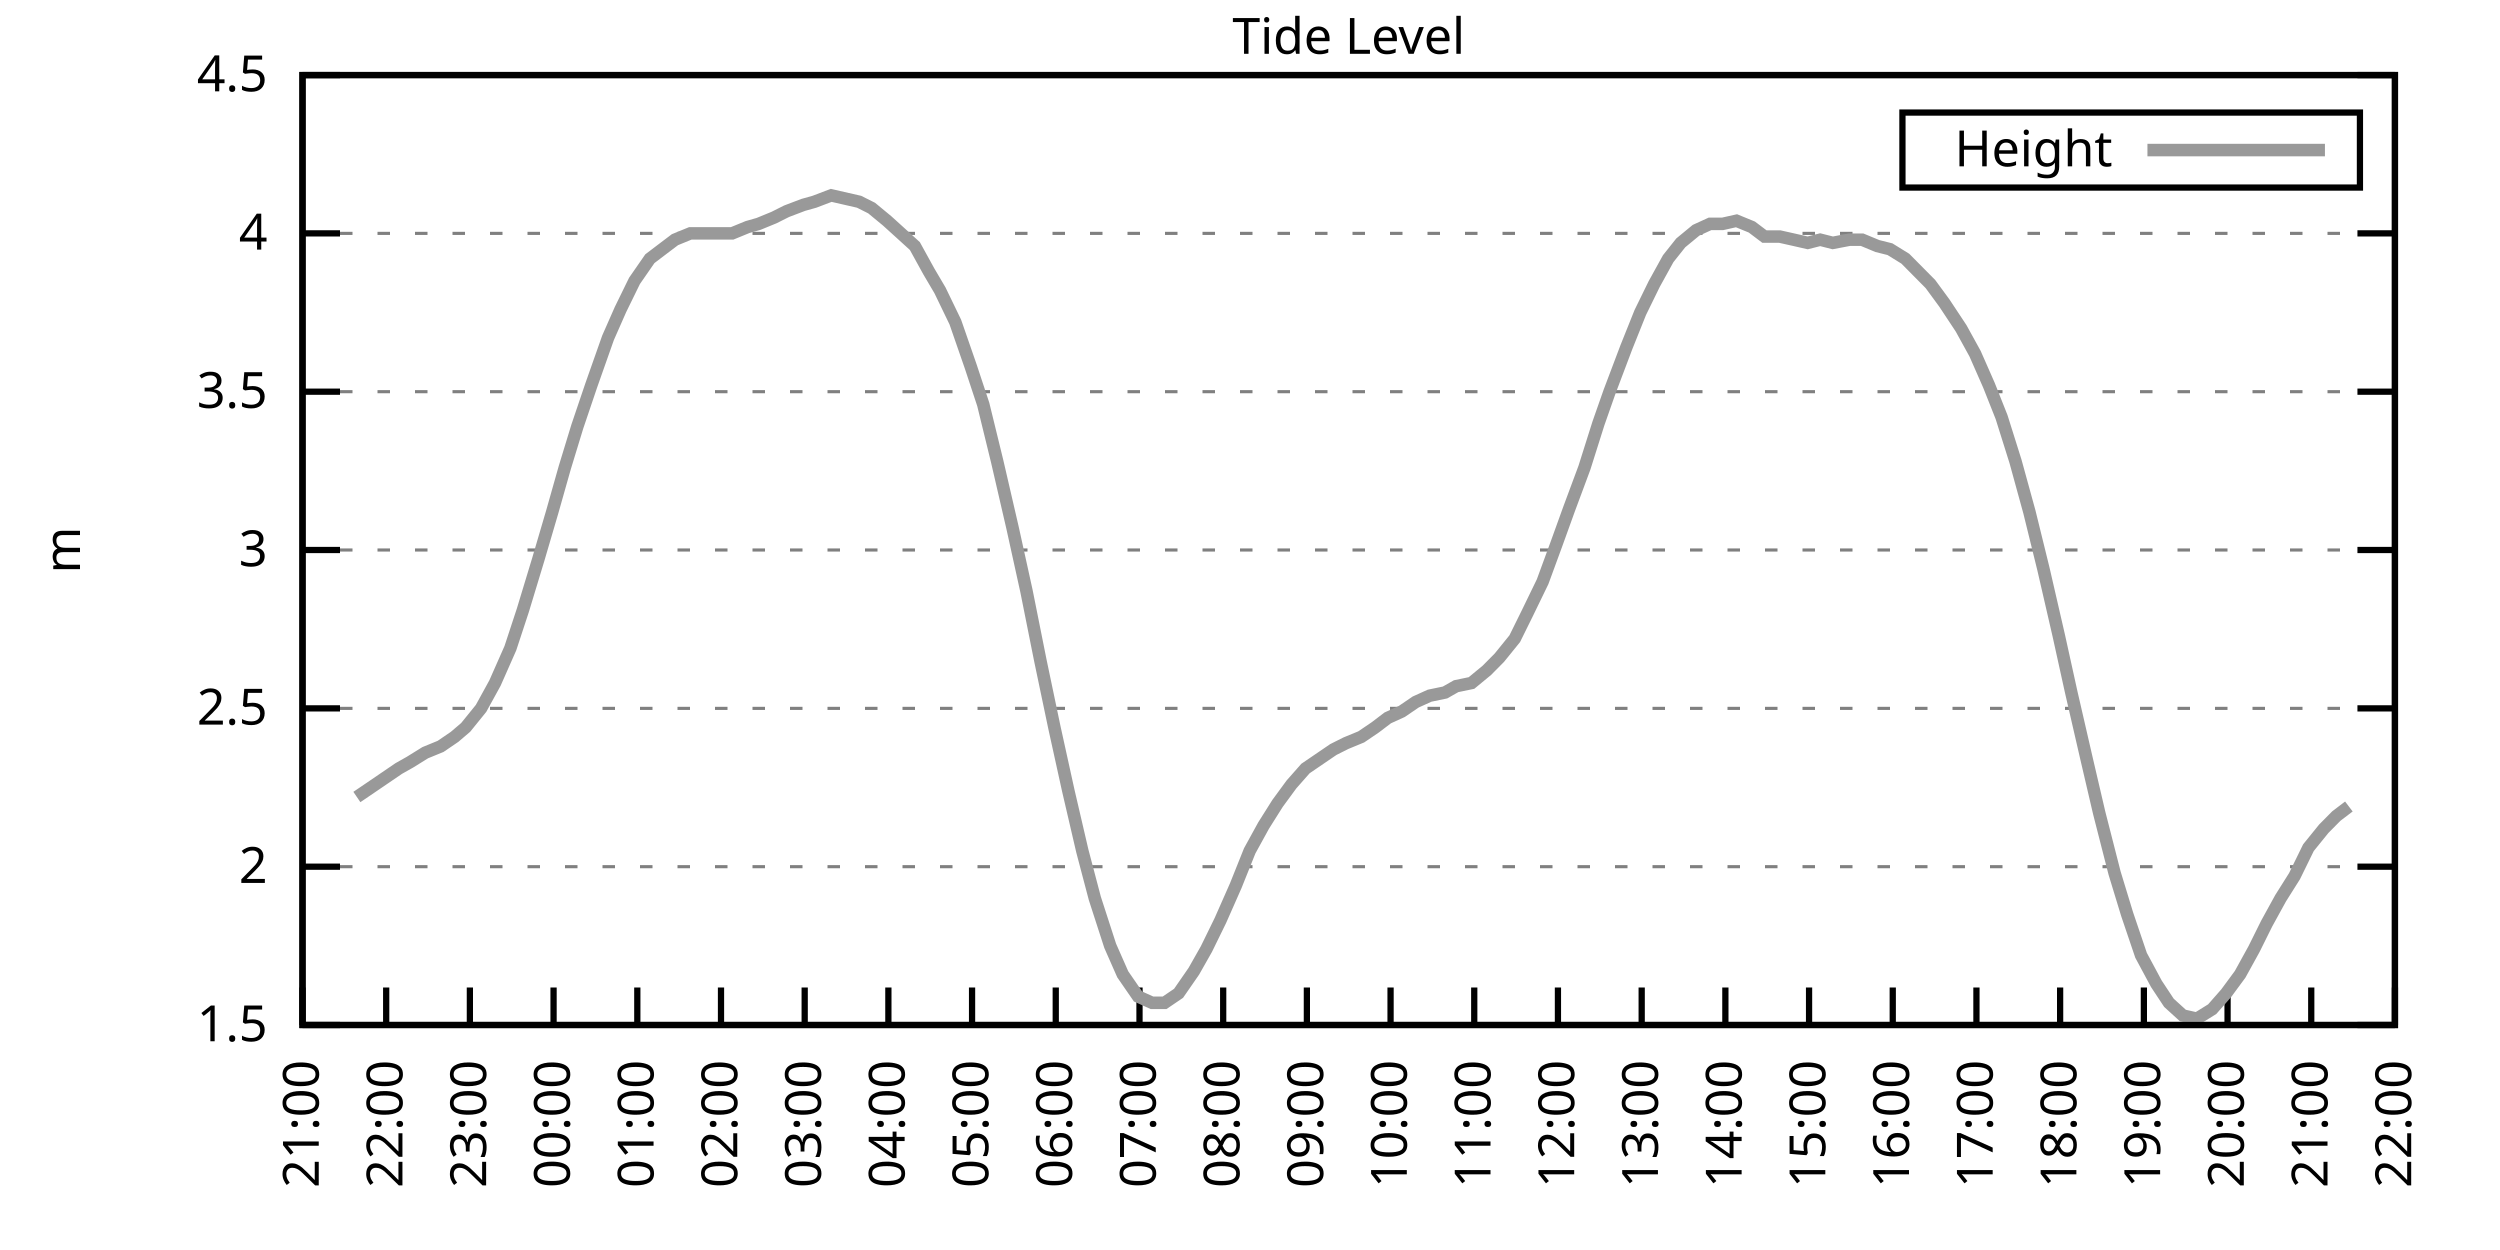
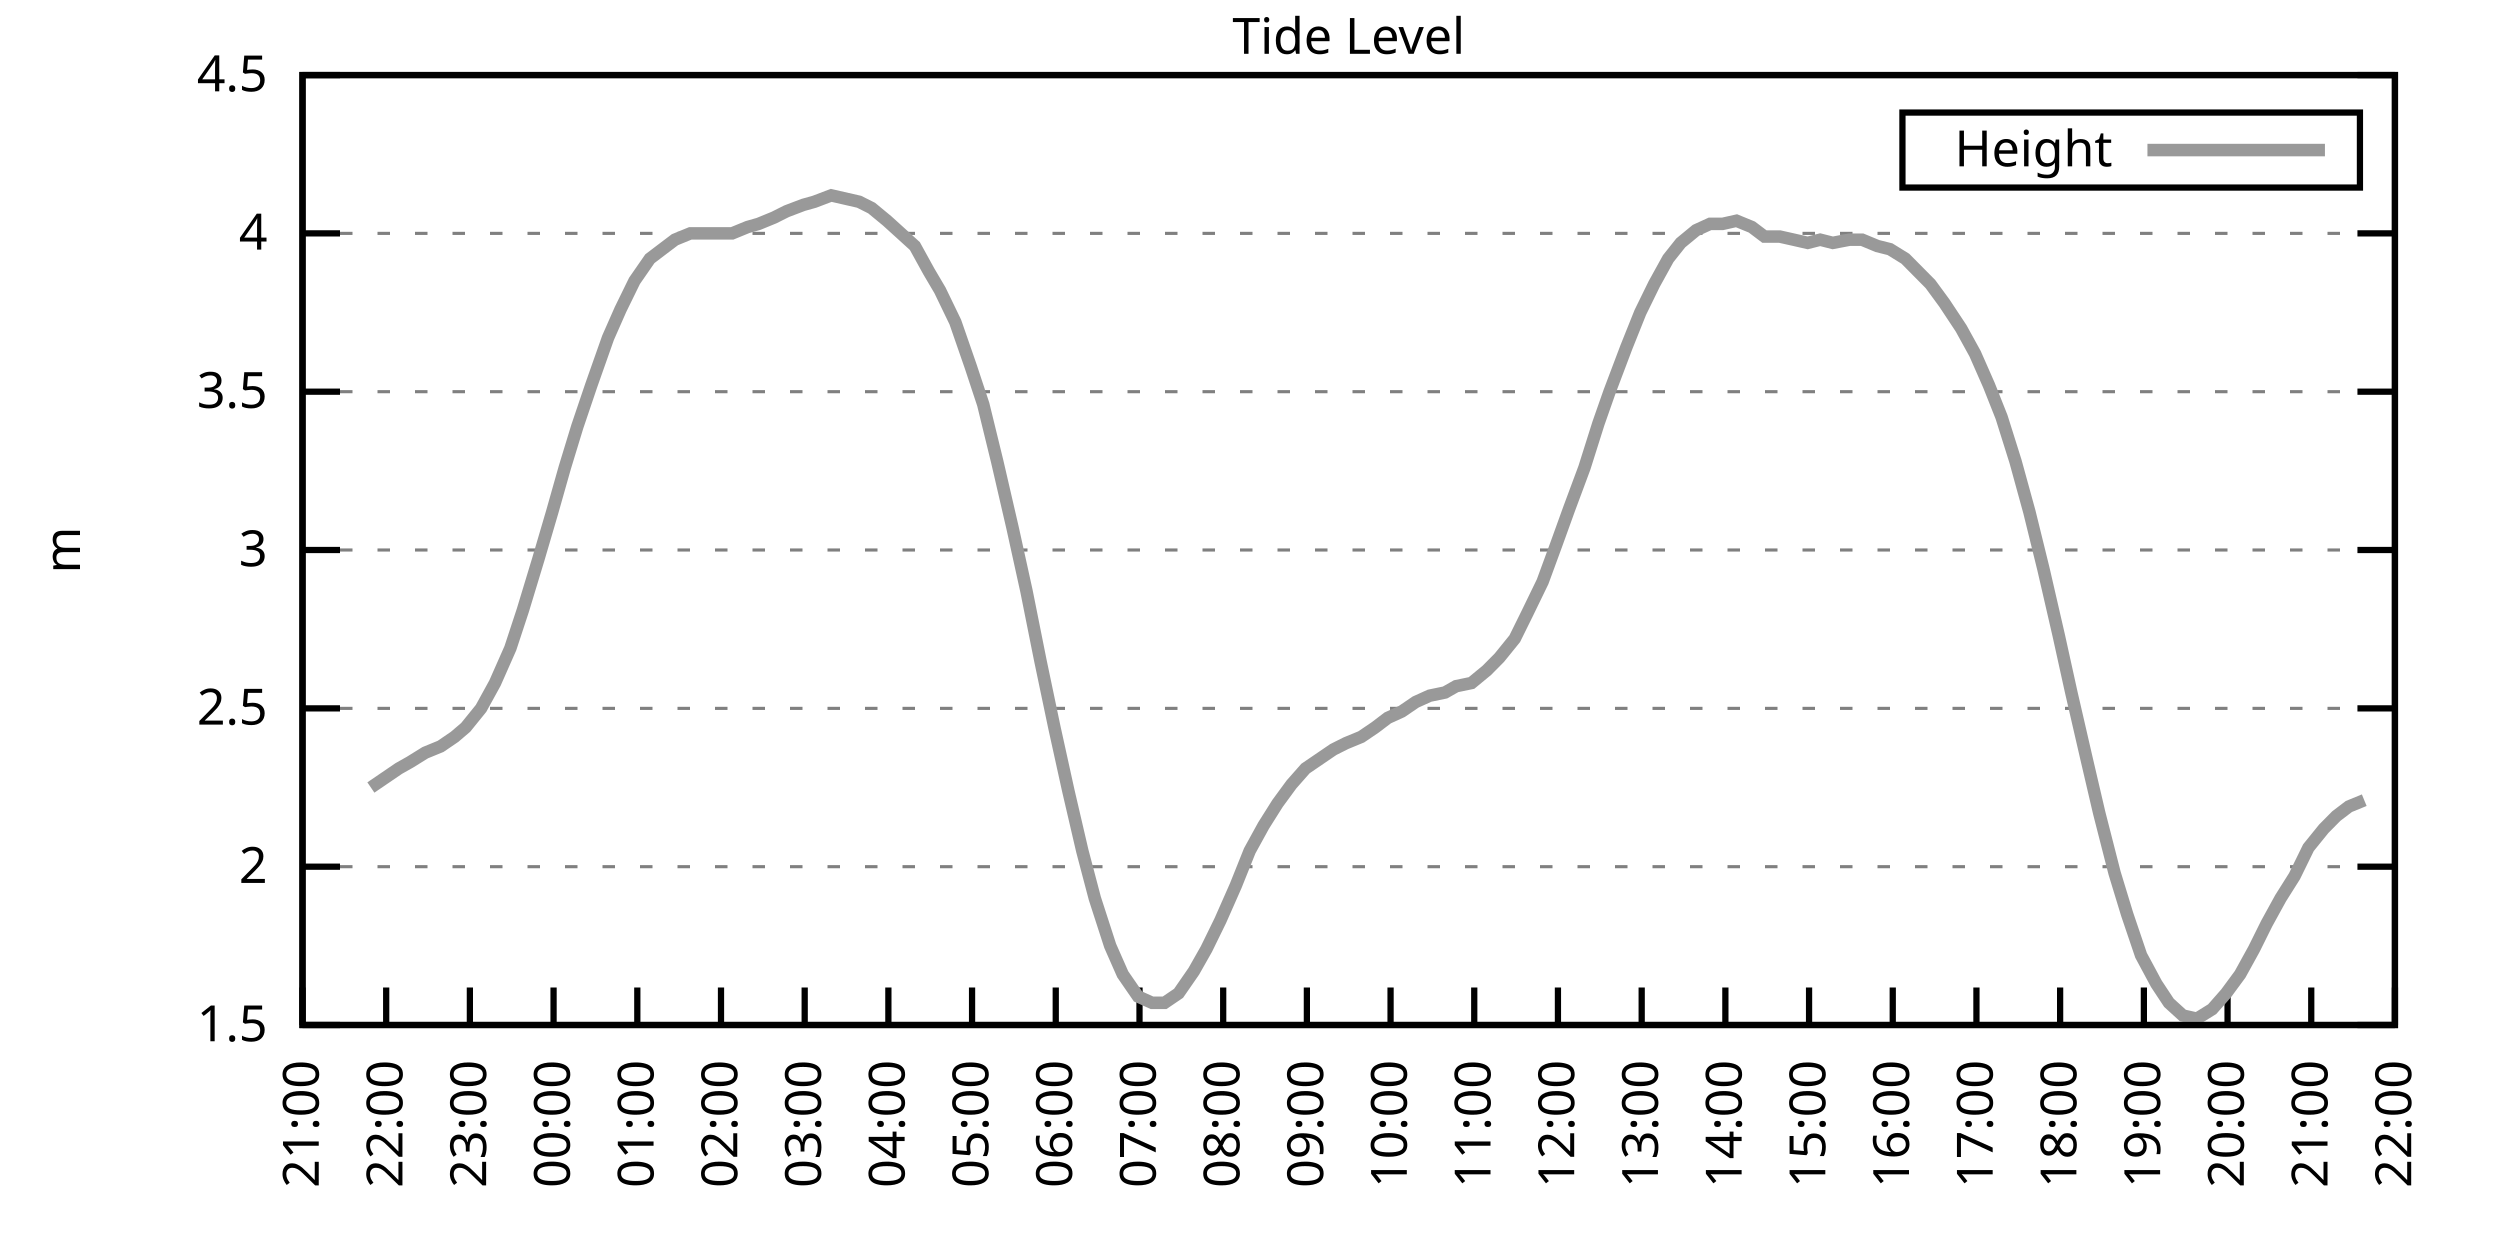
<svg xmlns="http://www.w3.org/2000/svg" xmlns:xlink="http://www.w3.org/1999/xlink" width="400" height="200" viewBox="0 0 400 200">
  <g id="gnuplot_canvas">
    <rect x="0" y="0" width="400" height="200" fill="none" />
    <defs>
      <circle id="gpDot" r="0.5" stroke-width="0.5" stroke="currentColor" />
      <path id="gpPt0" stroke-width="0.333" stroke="currentColor" d="M-1,0 h2 M0,-1 v2" />
      <path id="gpPt1" stroke-width="0.333" stroke="currentColor" d="M-1,-1 L1,1 M1,-1 L-1,1" />
      <path id="gpPt2" stroke-width="0.333" stroke="currentColor" d="M-1,0 L1,0 M0,-1 L0,1 M-1,-1 L1,1 M-1,1 L1,-1" />
      <rect id="gpPt3" stroke-width="0.333" stroke="currentColor" x="-1" y="-1" width="2" height="2" />
      <rect id="gpPt4" stroke-width="0.333" stroke="currentColor" fill="currentColor" x="-1" y="-1" width="2" height="2" />
      <circle id="gpPt5" stroke-width="0.333" stroke="currentColor" cx="0" cy="0" r="1" />
      <use xlink:href="#gpPt5" id="gpPt6" fill="currentColor" stroke="none" />
      <path id="gpPt7" stroke-width="0.333" stroke="currentColor" d="M0,-1.33 L-1.33,0.67 L1.33,0.67 z" />
      <use xlink:href="#gpPt7" id="gpPt8" fill="currentColor" stroke="none" />
      <use xlink:href="#gpPt7" id="gpPt9" stroke="currentColor" transform="rotate(180)" />
      <use xlink:href="#gpPt9" id="gpPt10" fill="currentColor" stroke="none" />
      <use xlink:href="#gpPt3" id="gpPt11" stroke="currentColor" transform="rotate(45)" />
      <use xlink:href="#gpPt11" id="gpPt12" fill="currentColor" stroke="none" />
      <path id="gpPt13" stroke-width="0.333" stroke="currentColor" d="M0,1.330 L1.265,0.411 L0.782,-1.067 L-0.782,-1.076 L-1.265,0.411 z" />
      <use xlink:href="#gpPt13" id="gpPt14" fill="currentColor" stroke="none" />
      <filter id="textbox" filterUnits="objectBoundingBox" x="0" y="0" height="1" width="1">
        <feFlood flood-color="white" flood-opacity="1" result="bgnd" />
        <feComposite in="SourceGraphic" in2="bgnd" operator="atop" />
      </filter>
      <filter id="greybox" filterUnits="objectBoundingBox" x="0" y="0" height="1" width="1">
        <feFlood flood-color="lightgrey" flood-opacity="1" result="grey" />
        <feComposite in="SourceGraphic" in2="grey" operator="atop" />
      </filter>
    </defs>
    <g fill="none" color="white" stroke="currentColor" stroke-width="1.00" stroke-linecap="butt" stroke-linejoin="miter">
</g>
    <g fill="none" color="black" stroke="currentColor" stroke-width="1.00" stroke-linecap="butt" stroke-linejoin="miter">
      <g stroke="none" shape-rendering="crispEdges">
        <polygon fill="rgb(255, 255, 255)" points="48.40,164.00 383.18,164.00 383.18,12.02 48.40,12.02 " />
      </g>
    </g>
    <g fill="none" color="black" stroke="currentColor" stroke-width="1.00" stroke-linecap="butt" stroke-linejoin="miter">
</g>
    <g fill="none" color="black" stroke="black" stroke-width="0.50" stroke-linecap="butt" stroke-linejoin="miter">
</g>
    <g fill="none" color="gray" stroke="currentColor" stroke-width="0.50" stroke-linecap="butt" stroke-linejoin="miter">
      <path stroke="gray" stroke-dasharray="2,4" class="gridline" d="M48.40,164.00 L383.19,164.00  " />
    </g>
    <g fill="none" color="gray" stroke="gray" stroke-width="1.00" stroke-linecap="butt" stroke-linejoin="miter">
</g>
    <g fill="none" color="black" stroke="currentColor" stroke-width="1.00" stroke-linecap="butt" stroke-linejoin="miter">
      <path stroke="black" d="M48.40,164.00 L54.40,164.00 M383.19,164.00 L377.19,164.00  " />
      <g transform="translate(42.80,166.60)" stroke="none" fill="black" font-family="Sans" font-size="8.00" text-anchor="end">
        <text>
          <tspan font-family="Sans"> 1.5</tspan>
        </text>
      </g>
    </g>
    <g fill="none" color="black" stroke="currentColor" stroke-width="1.00" stroke-linecap="butt" stroke-linejoin="miter">
</g>
    <g fill="none" color="black" stroke="black" stroke-width="0.50" stroke-linecap="butt" stroke-linejoin="miter">
</g>
    <g fill="none" color="gray" stroke="currentColor" stroke-width="0.50" stroke-linecap="butt" stroke-linejoin="miter">
      <path stroke="gray" stroke-dasharray="2,4" class="gridline" d="M48.40,138.67 L383.19,138.67  " />
    </g>
    <g fill="none" color="gray" stroke="gray" stroke-width="1.00" stroke-linecap="butt" stroke-linejoin="miter">
</g>
    <g fill="none" color="black" stroke="currentColor" stroke-width="1.00" stroke-linecap="butt" stroke-linejoin="miter">
      <path stroke="black" d="M48.40,138.67 L54.40,138.67 M383.19,138.67 L377.19,138.67  " />
      <g transform="translate(42.80,141.27)" stroke="none" fill="black" font-family="Sans" font-size="8.00" text-anchor="end">
        <text>
          <tspan font-family="Sans"> 2</tspan>
        </text>
      </g>
    </g>
    <g fill="none" color="black" stroke="currentColor" stroke-width="1.00" stroke-linecap="butt" stroke-linejoin="miter">
</g>
    <g fill="none" color="black" stroke="black" stroke-width="0.50" stroke-linecap="butt" stroke-linejoin="miter">
</g>
    <g fill="none" color="gray" stroke="currentColor" stroke-width="0.50" stroke-linecap="butt" stroke-linejoin="miter">
      <path stroke="gray" stroke-dasharray="2,4" class="gridline" d="M48.40,113.34 L383.19,113.34  " />
    </g>
    <g fill="none" color="gray" stroke="gray" stroke-width="1.00" stroke-linecap="butt" stroke-linejoin="miter">
</g>
    <g fill="none" color="black" stroke="currentColor" stroke-width="1.00" stroke-linecap="butt" stroke-linejoin="miter">
      <path stroke="black" d="M48.40,113.34 L54.40,113.34 M383.19,113.34 L377.19,113.34  " />
      <g transform="translate(42.80,115.94)" stroke="none" fill="black" font-family="Sans" font-size="8.00" text-anchor="end">
        <text>
          <tspan font-family="Sans"> 2.5</tspan>
        </text>
      </g>
    </g>
    <g fill="none" color="black" stroke="currentColor" stroke-width="1.00" stroke-linecap="butt" stroke-linejoin="miter">
</g>
    <g fill="none" color="black" stroke="black" stroke-width="0.50" stroke-linecap="butt" stroke-linejoin="miter">
</g>
    <g fill="none" color="gray" stroke="currentColor" stroke-width="0.50" stroke-linecap="butt" stroke-linejoin="miter">
      <path stroke="gray" stroke-dasharray="2,4" class="gridline" d="M48.40,88.00 L383.19,88.00  " />
    </g>
    <g fill="none" color="gray" stroke="gray" stroke-width="1.00" stroke-linecap="butt" stroke-linejoin="miter">
</g>
    <g fill="none" color="black" stroke="currentColor" stroke-width="1.00" stroke-linecap="butt" stroke-linejoin="miter">
      <path stroke="black" d="M48.40,88.00 L54.40,88.00 M383.19,88.00 L377.19,88.00  " />
      <g transform="translate(42.80,90.60)" stroke="none" fill="black" font-family="Sans" font-size="8.00" text-anchor="end">
        <text>
          <tspan font-family="Sans"> 3</tspan>
        </text>
      </g>
    </g>
    <g fill="none" color="black" stroke="currentColor" stroke-width="1.00" stroke-linecap="butt" stroke-linejoin="miter">
</g>
    <g fill="none" color="black" stroke="black" stroke-width="0.50" stroke-linecap="butt" stroke-linejoin="miter">
</g>
    <g fill="none" color="gray" stroke="currentColor" stroke-width="0.50" stroke-linecap="butt" stroke-linejoin="miter">
      <path stroke="gray" stroke-dasharray="2,4" class="gridline" d="M48.40,62.67 L383.19,62.67  " />
    </g>
    <g fill="none" color="gray" stroke="gray" stroke-width="1.00" stroke-linecap="butt" stroke-linejoin="miter">
</g>
    <g fill="none" color="black" stroke="currentColor" stroke-width="1.00" stroke-linecap="butt" stroke-linejoin="miter">
      <path stroke="black" d="M48.40,62.67 L54.40,62.67 M383.19,62.67 L377.19,62.67  " />
      <g transform="translate(42.80,65.27)" stroke="none" fill="black" font-family="Sans" font-size="8.00" text-anchor="end">
        <text>
          <tspan font-family="Sans"> 3.5</tspan>
        </text>
      </g>
    </g>
    <g fill="none" color="black" stroke="currentColor" stroke-width="1.00" stroke-linecap="butt" stroke-linejoin="miter">
</g>
    <g fill="none" color="black" stroke="black" stroke-width="0.50" stroke-linecap="butt" stroke-linejoin="miter">
</g>
    <g fill="none" color="gray" stroke="currentColor" stroke-width="0.50" stroke-linecap="butt" stroke-linejoin="miter">
      <path stroke="gray" stroke-dasharray="2,4" class="gridline" d="M48.40,37.34 L383.19,37.34  " />
    </g>
    <g fill="none" color="gray" stroke="gray" stroke-width="1.00" stroke-linecap="butt" stroke-linejoin="miter">
</g>
    <g fill="none" color="black" stroke="currentColor" stroke-width="1.00" stroke-linecap="butt" stroke-linejoin="miter">
      <path stroke="black" d="M48.40,37.34 L54.40,37.34 M383.19,37.34 L377.19,37.34  " />
      <g transform="translate(42.80,39.94)" stroke="none" fill="black" font-family="Sans" font-size="8.00" text-anchor="end">
        <text>
          <tspan font-family="Sans"> 4</tspan>
        </text>
      </g>
    </g>
    <g fill="none" color="black" stroke="currentColor" stroke-width="1.00" stroke-linecap="butt" stroke-linejoin="miter">
</g>
    <g fill="none" color="black" stroke="black" stroke-width="0.50" stroke-linecap="butt" stroke-linejoin="miter">
</g>
    <g fill="none" color="gray" stroke="currentColor" stroke-width="0.50" stroke-linecap="butt" stroke-linejoin="miter">
      <path stroke="gray" stroke-dasharray="2,4" class="gridline" d="M48.40,12.01 L383.19,12.01  " />
    </g>
    <g fill="none" color="gray" stroke="gray" stroke-width="1.00" stroke-linecap="butt" stroke-linejoin="miter">
</g>
    <g fill="none" color="black" stroke="currentColor" stroke-width="1.00" stroke-linecap="butt" stroke-linejoin="miter">
      <path stroke="black" d="M48.40,12.01 L54.40,12.01 M383.19,12.01 L377.19,12.01  " />
      <g transform="translate(42.80,14.61)" stroke="none" fill="black" font-family="Sans" font-size="8.00" text-anchor="end">
        <text>
          <tspan font-family="Sans"> 4.5</tspan>
        </text>
      </g>
    </g>
    <g fill="none" color="black" stroke="currentColor" stroke-width="1.00" stroke-linecap="butt" stroke-linejoin="miter">
      <path stroke="black" d="M48.40,164.00 L48.40,158.00  " />
      <g transform="translate(51.00,169.60) rotate(270.00)" stroke="none" fill="black" font-family="Sans" font-size="8.00" text-anchor="end">
        <text>
          <tspan font-family="Sans">21:00</tspan>
        </text>
      </g>
    </g>
    <g fill="none" color="black" stroke="currentColor" stroke-width="1.00" stroke-linecap="butt" stroke-linejoin="miter">
      <path stroke="black" d="M61.79,164.00 L61.79,158.00  " />
      <g transform="translate(64.39,169.60) rotate(270.00)" stroke="none" fill="black" font-family="Sans" font-size="8.00" text-anchor="end">
        <text>
          <tspan font-family="Sans">22:00</tspan>
        </text>
      </g>
    </g>
    <g fill="none" color="black" stroke="currentColor" stroke-width="1.00" stroke-linecap="butt" stroke-linejoin="miter">
      <path stroke="black" d="M75.18,164.00 L75.18,158.00  " />
      <g transform="translate(77.78,169.60) rotate(270.00)" stroke="none" fill="black" font-family="Sans" font-size="8.00" text-anchor="end">
        <text>
          <tspan font-family="Sans">23:00</tspan>
        </text>
      </g>
    </g>
    <g fill="none" color="black" stroke="currentColor" stroke-width="1.00" stroke-linecap="butt" stroke-linejoin="miter">
      <path stroke="black" d="M88.57,164.00 L88.57,158.00  " />
      <g transform="translate(91.17,169.60) rotate(270.00)" stroke="none" fill="black" font-family="Sans" font-size="8.00" text-anchor="end">
        <text>
          <tspan font-family="Sans">00:00</tspan>
        </text>
      </g>
    </g>
    <g fill="none" color="black" stroke="currentColor" stroke-width="1.00" stroke-linecap="butt" stroke-linejoin="miter">
      <path stroke="black" d="M101.97,164.00 L101.97,158.00  " />
      <g transform="translate(104.57,169.60) rotate(270.00)" stroke="none" fill="black" font-family="Sans" font-size="8.00" text-anchor="end">
        <text>
          <tspan font-family="Sans">01:00</tspan>
        </text>
      </g>
    </g>
    <g fill="none" color="black" stroke="currentColor" stroke-width="1.00" stroke-linecap="butt" stroke-linejoin="miter">
      <path stroke="black" d="M115.36,164.00 L115.36,158.00  " />
      <g transform="translate(117.96,169.60) rotate(270.00)" stroke="none" fill="black" font-family="Sans" font-size="8.00" text-anchor="end">
        <text>
          <tspan font-family="Sans">02:00</tspan>
        </text>
      </g>
    </g>
    <g fill="none" color="black" stroke="currentColor" stroke-width="1.00" stroke-linecap="butt" stroke-linejoin="miter">
      <path stroke="black" d="M128.75,164.00 L128.75,158.00  " />
      <g transform="translate(131.35,169.60) rotate(270.00)" stroke="none" fill="black" font-family="Sans" font-size="8.00" text-anchor="end">
        <text>
          <tspan font-family="Sans">03:00</tspan>
        </text>
      </g>
    </g>
    <g fill="none" color="black" stroke="currentColor" stroke-width="1.00" stroke-linecap="butt" stroke-linejoin="miter">
      <path stroke="black" d="M142.14,164.00 L142.14,158.00  " />
      <g transform="translate(144.74,169.60) rotate(270.00)" stroke="none" fill="black" font-family="Sans" font-size="8.00" text-anchor="end">
        <text>
          <tspan font-family="Sans">04:00</tspan>
        </text>
      </g>
    </g>
    <g fill="none" color="black" stroke="currentColor" stroke-width="1.00" stroke-linecap="butt" stroke-linejoin="miter">
      <path stroke="black" d="M155.53,164.00 L155.53,158.00  " />
      <g transform="translate(158.13,169.60) rotate(270.00)" stroke="none" fill="black" font-family="Sans" font-size="8.00" text-anchor="end">
        <text>
          <tspan font-family="Sans">05:00</tspan>
        </text>
      </g>
    </g>
    <g fill="none" color="black" stroke="currentColor" stroke-width="1.00" stroke-linecap="butt" stroke-linejoin="miter">
      <path stroke="black" d="M168.92,164.00 L168.92,158.00  " />
      <g transform="translate(171.52,169.60) rotate(270.00)" stroke="none" fill="black" font-family="Sans" font-size="8.00" text-anchor="end">
        <text>
          <tspan font-family="Sans">06:00</tspan>
        </text>
      </g>
    </g>
    <g fill="none" color="black" stroke="currentColor" stroke-width="1.00" stroke-linecap="butt" stroke-linejoin="miter">
      <path stroke="black" d="M182.32,164.00 L182.32,158.00  " />
      <g transform="translate(184.92,169.60) rotate(270.00)" stroke="none" fill="black" font-family="Sans" font-size="8.00" text-anchor="end">
        <text>
          <tspan font-family="Sans">07:00</tspan>
        </text>
      </g>
    </g>
    <g fill="none" color="black" stroke="currentColor" stroke-width="1.00" stroke-linecap="butt" stroke-linejoin="miter">
      <path stroke="black" d="M195.71,164.00 L195.71,158.00  " />
      <g transform="translate(198.31,169.60) rotate(270.00)" stroke="none" fill="black" font-family="Sans" font-size="8.00" text-anchor="end">
        <text>
          <tspan font-family="Sans">08:00</tspan>
        </text>
      </g>
    </g>
    <g fill="none" color="black" stroke="currentColor" stroke-width="1.00" stroke-linecap="butt" stroke-linejoin="miter">
      <path stroke="black" d="M209.10,164.00 L209.10,158.00  " />
      <g transform="translate(211.70,169.60) rotate(270.00)" stroke="none" fill="black" font-family="Sans" font-size="8.00" text-anchor="end">
        <text>
          <tspan font-family="Sans">09:00</tspan>
        </text>
      </g>
    </g>
    <g fill="none" color="black" stroke="currentColor" stroke-width="1.00" stroke-linecap="butt" stroke-linejoin="miter">
      <path stroke="black" d="M222.49,164.00 L222.49,158.00  " />
      <g transform="translate(225.09,169.60) rotate(270.00)" stroke="none" fill="black" font-family="Sans" font-size="8.00" text-anchor="end">
        <text>
          <tspan font-family="Sans">10:00</tspan>
        </text>
      </g>
    </g>
    <g fill="none" color="black" stroke="currentColor" stroke-width="1.00" stroke-linecap="butt" stroke-linejoin="miter">
      <path stroke="black" d="M235.88,164.00 L235.88,158.00  " />
      <g transform="translate(238.48,169.60) rotate(270.00)" stroke="none" fill="black" font-family="Sans" font-size="8.00" text-anchor="end">
        <text>
          <tspan font-family="Sans">11:00</tspan>
        </text>
      </g>
    </g>
    <g fill="none" color="black" stroke="currentColor" stroke-width="1.00" stroke-linecap="butt" stroke-linejoin="miter">
      <path stroke="black" d="M249.27,164.00 L249.27,158.00  " />
      <g transform="translate(251.87,169.60) rotate(270.00)" stroke="none" fill="black" font-family="Sans" font-size="8.00" text-anchor="end">
        <text>
          <tspan font-family="Sans">12:00</tspan>
        </text>
      </g>
    </g>
    <g fill="none" color="black" stroke="currentColor" stroke-width="1.00" stroke-linecap="butt" stroke-linejoin="miter">
      <path stroke="black" d="M262.67,164.00 L262.67,158.00  " />
      <g transform="translate(265.27,169.60) rotate(270.00)" stroke="none" fill="black" font-family="Sans" font-size="8.00" text-anchor="end">
        <text>
          <tspan font-family="Sans">13:00</tspan>
        </text>
      </g>
    </g>
    <g fill="none" color="black" stroke="currentColor" stroke-width="1.00" stroke-linecap="butt" stroke-linejoin="miter">
      <path stroke="black" d="M276.06,164.00 L276.06,158.00  " />
      <g transform="translate(278.66,169.60) rotate(270.00)" stroke="none" fill="black" font-family="Sans" font-size="8.00" text-anchor="end">
        <text>
          <tspan font-family="Sans">14:00</tspan>
        </text>
      </g>
    </g>
    <g fill="none" color="black" stroke="currentColor" stroke-width="1.00" stroke-linecap="butt" stroke-linejoin="miter">
      <path stroke="black" d="M289.45,164.00 L289.45,158.00  " />
      <g transform="translate(292.05,169.60) rotate(270.00)" stroke="none" fill="black" font-family="Sans" font-size="8.00" text-anchor="end">
        <text>
          <tspan font-family="Sans">15:00</tspan>
        </text>
      </g>
    </g>
    <g fill="none" color="black" stroke="currentColor" stroke-width="1.00" stroke-linecap="butt" stroke-linejoin="miter">
      <path stroke="black" d="M302.84,164.00 L302.84,158.00  " />
      <g transform="translate(305.44,169.60) rotate(270.00)" stroke="none" fill="black" font-family="Sans" font-size="8.00" text-anchor="end">
        <text>
          <tspan font-family="Sans">16:00</tspan>
        </text>
      </g>
    </g>
    <g fill="none" color="black" stroke="currentColor" stroke-width="1.00" stroke-linecap="butt" stroke-linejoin="miter">
      <path stroke="black" d="M316.23,164.00 L316.23,158.00  " />
      <g transform="translate(318.83,169.60) rotate(270.00)" stroke="none" fill="black" font-family="Sans" font-size="8.00" text-anchor="end">
        <text>
          <tspan font-family="Sans">17:00</tspan>
        </text>
      </g>
    </g>
    <g fill="none" color="black" stroke="currentColor" stroke-width="1.00" stroke-linecap="butt" stroke-linejoin="miter">
      <path stroke="black" d="M329.62,164.00 L329.62,158.00  " />
      <g transform="translate(332.22,169.60) rotate(270.00)" stroke="none" fill="black" font-family="Sans" font-size="8.00" text-anchor="end">
        <text>
          <tspan font-family="Sans">18:00</tspan>
        </text>
      </g>
    </g>
    <g fill="none" color="black" stroke="currentColor" stroke-width="1.00" stroke-linecap="butt" stroke-linejoin="miter">
      <path stroke="black" d="M343.02,164.00 L343.02,158.00  " />
      <g transform="translate(345.62,169.60) rotate(270.00)" stroke="none" fill="black" font-family="Sans" font-size="8.00" text-anchor="end">
        <text>
          <tspan font-family="Sans">19:00</tspan>
        </text>
      </g>
    </g>
    <g fill="none" color="black" stroke="currentColor" stroke-width="1.00" stroke-linecap="butt" stroke-linejoin="miter">
      <path stroke="black" d="M356.41,164.00 L356.41,158.00  " />
      <g transform="translate(359.01,169.60) rotate(270.00)" stroke="none" fill="black" font-family="Sans" font-size="8.00" text-anchor="end">
        <text>
          <tspan font-family="Sans">20:00</tspan>
        </text>
      </g>
    </g>
    <g fill="none" color="black" stroke="currentColor" stroke-width="1.00" stroke-linecap="butt" stroke-linejoin="miter">
      <path stroke="black" d="M369.80,164.00 L369.80,158.00  " />
      <g transform="translate(372.40,169.60) rotate(270.00)" stroke="none" fill="black" font-family="Sans" font-size="8.00" text-anchor="end">
        <text>
          <tspan font-family="Sans">21:00</tspan>
        </text>
      </g>
    </g>
    <g fill="none" color="black" stroke="currentColor" stroke-width="1.00" stroke-linecap="butt" stroke-linejoin="miter">
      <path stroke="black" d="M383.19,164.00 L383.19,158.00  " />
      <g transform="translate(385.79,169.60) rotate(270.00)" stroke="none" fill="black" font-family="Sans" font-size="8.00" text-anchor="end">
        <text>
          <tspan font-family="Sans">22:00</tspan>
        </text>
      </g>
    </g>
    <g fill="none" color="black" stroke="currentColor" stroke-width="1.00" stroke-linecap="butt" stroke-linejoin="miter">
</g>
    <g fill="none" color="black" stroke="currentColor" stroke-width="1.00" stroke-linecap="butt" stroke-linejoin="miter">
      <path stroke="black" d="M48.40,12.01 L48.40,164.00 L383.19,164.00 L383.19,12.01 L48.40,12.01 Z  " />
    </g>
    <g fill="none" color="black" stroke="currentColor" stroke-width="1.00" stroke-linecap="butt" stroke-linejoin="miter">
</g>
    <g fill="none" color="black" stroke="currentColor" stroke-width="1.00" stroke-linecap="butt" stroke-linejoin="miter">
      <path stroke="black" d="M304.39,30.01 L304.39,18.01 L377.59,18.01 L377.59,30.01 L304.39,30.01 Z  " />
    </g>
    <g id="Tide_level_plot_1">
      <g fill="none" color="white" stroke="black" stroke-width="2.00" stroke-linecap="butt" stroke-linejoin="miter">
</g>
      <g fill="none" color="black" stroke="currentColor" stroke-width="2.00" stroke-linecap="butt" stroke-linejoin="miter">
        <g transform="translate(337.99,26.61)" stroke="none" fill="black" font-family="Sans" font-size="8.00" text-anchor="end">
          <text>
            <tspan font-family="Sans">Height</tspan>
          </text>
        </g>
      </g>
      <g fill="none" color="black" stroke="currentColor" stroke-width="2.00" stroke-linecap="butt" stroke-linejoin="miter">
-         <path stroke="rgb(153, 153, 153)" d="M343.59,24.01 L371.99,24.01 M57.10,127.52 L59.34,126.00 L61.57,124.48 L63.80,122.96 L65.59,121.95 L68.04,120.43   L70.50,119.42 L72.73,117.90 L74.51,116.38 L76.97,113.34 L79.20,109.28 L81.66,103.71 L83.66,97.63 L86.12,89.52   L88.35,81.93 L90.36,74.83 L92.37,68.25 L94.60,61.66 L97.28,54.06 L99.29,49.50 L101.52,44.94 L103.98,41.39   L105.98,39.87 L107.99,38.35 L110.45,37.34 L112.68,37.34 L114.91,37.34 L117.14,37.34 L119.60,36.33 L121.38,35.82   L123.84,34.81 L125.85,33.80 L128.53,32.78 L130.31,32.28 L132.99,31.26 L137.45,32.28 L139.46,33.29 L141.92,35.32   L144.15,37.34 L146.38,39.37 L148.61,43.42 L150.40,46.46 L152.85,51.53 L155.31,58.62 L157.32,64.70 L159.55,73.82   L162.01,84.46 L164.24,94.59 L166.47,105.74 L168.70,116.38 L170.93,126.51 L173.17,136.14 L175.17,143.73 L177.63,151.33   L179.64,155.89 L182.09,159.44 L184.32,160.45 L186.33,160.45 L188.57,158.93 L191.02,155.39 L193.03,151.84 L195.26,147.28   L197.72,141.71 L199.95,136.14 L202.18,132.08 L204.41,128.54 L206.64,125.50 L208.88,122.96 L211.11,121.44 L213.34,119.92   L215.35,118.91 L217.80,117.90 L220.04,116.38 L222.04,114.86 L224.28,113.84 L226.51,112.32 L228.74,111.31 L231.20,110.80   L232.98,109.79 L235.44,109.28 L237.89,107.26 L239.90,105.23 L242.36,102.19 L244.36,98.14 L246.82,93.07 L249.05,86.99   L251.06,81.42 L253.51,74.83 L255.75,67.74 L257.53,62.67 L260.21,55.58 L262.44,50.01 L264.67,45.45 L266.91,41.39   L268.92,38.86 L271.37,36.84 L273.60,35.82 L275.61,35.82 L277.84,35.32 L280.30,36.33 L282.31,37.85 L284.76,37.85   L286.99,38.35 L289.23,38.86 L291.23,38.35 L293.24,38.86 L295.92,38.35 L297.93,38.35 L300.39,39.37 L302.39,39.87   L304.85,41.39 L306.86,43.42 L308.87,45.45 L311.10,48.49 L313.78,52.54 L316.01,56.59 L318.24,61.66 L320.25,66.73   L322.48,73.82 L324.71,81.93 L326.95,91.04 L329.40,101.68 L331.41,110.80 L333.86,121.44 L335.87,130.06 L338.33,139.68   L340.34,146.27 L342.57,152.85 L345.02,157.41 L347.03,160.45 L349.26,162.48 L351.50,162.99 L353.95,161.47 L356.18,158.93   L358.42,155.89 L360.65,151.84 L362.66,147.79 L364.89,143.73 L367.12,140.19 L369.35,135.63 L371.81,132.59 L373.82,130.56   L375.82,129.04  " />
+         <path stroke="rgb(153, 153, 153)" d="M343.59,24.01 L371.99,24.01 M59.34,126.00 L61.57,124.48 L63.80,122.96 L65.59,121.95 L68.04,120.43 L70.50,119.42   L72.73,117.90 L74.51,116.38 L76.97,113.34 L79.20,109.28 L81.66,103.71 L83.66,97.63 L86.12,89.52 L88.35,81.93   L90.36,74.83 L92.37,68.25 L94.60,61.66 L97.28,54.06 L99.29,49.50 L101.52,44.94 L103.98,41.39 L105.98,39.87   L107.99,38.35 L110.45,37.34 L112.68,37.34 L114.91,37.34 L117.14,37.34 L119.60,36.33 L121.38,35.82 L123.84,34.81   L125.85,33.80 L128.53,32.78 L130.31,32.28 L132.99,31.26 L137.45,32.28 L139.46,33.29 L141.92,35.32 L144.15,37.34   L146.38,39.37 L148.61,43.42 L150.40,46.46 L152.85,51.53 L155.31,58.62 L157.32,64.70 L159.55,73.82 L162.01,84.46   L164.24,94.59 L166.47,105.74 L168.70,116.38 L170.93,126.51 L173.17,136.14 L175.17,143.73 L177.63,151.33 L179.64,155.89   L182.09,159.44 L184.32,160.45 L186.33,160.45 L188.57,158.93 L191.02,155.39 L193.03,151.84 L195.26,147.28 L197.72,141.71   L199.95,136.14 L202.18,132.08 L204.41,128.54 L206.64,125.50 L208.88,122.96 L211.11,121.44 L213.34,119.92 L215.35,118.91   L217.80,117.90 L220.04,116.38 L222.04,114.86 L224.28,113.84 L226.51,112.32 L228.74,111.31 L231.20,110.80 L232.98,109.79   L235.44,109.28 L237.89,107.26 L239.90,105.23 L242.36,102.19 L244.36,98.14 L246.82,93.07 L249.05,86.99 L251.06,81.42   L253.51,74.83 L255.75,67.74 L257.53,62.67 L260.21,55.58 L262.44,50.01 L264.67,45.45 L266.91,41.39 L268.92,38.86   L271.37,36.84 L273.60,35.82 L275.61,35.82 L277.84,35.32 L280.30,36.33 L282.31,37.85 L284.76,37.85 L286.99,38.35   L289.23,38.86 L291.23,38.35 L293.24,38.86 L295.92,38.35 L297.93,38.35 L300.39,39.37 L302.39,39.87 L304.85,41.39   L306.86,43.42 L308.87,45.45 L311.10,48.49 L313.78,52.54 L316.01,56.59 L318.24,61.66 L320.25,66.73 L322.48,73.82   L324.71,81.93 L326.95,91.04 L329.40,101.68 L331.41,110.80 L333.86,121.44 L335.87,130.06 L338.33,139.68 L340.34,146.27   L342.57,152.85 L345.02,157.41 L347.03,160.45 L349.26,162.48 L351.50,162.99 L353.95,161.47 L356.18,158.93 L358.42,155.89   L360.65,151.84 L362.66,147.79 L364.89,143.73 L367.12,140.19 L369.35,135.63 L371.81,132.59 L373.82,130.56 L375.82,129.04   L378.28,128.03  " />
      </g>
    </g>
    <g fill="none" color="black" stroke="currentColor" stroke-width="2.00" stroke-linecap="butt" stroke-linejoin="miter">
</g>
    <g fill="none" color="black" stroke="black" stroke-width="1.00" stroke-linecap="butt" stroke-linejoin="miter">
</g>
    <g fill="none" color="black" stroke="currentColor" stroke-width="1.00" stroke-linecap="butt" stroke-linejoin="miter">
      <path stroke="black" d="M48.40,12.01 L48.40,164.00 L383.19,164.00 L383.19,12.01 L48.40,12.01 Z  " />
      <g transform="translate(12.80,88.01) rotate(270.00)" stroke="none" fill="black" font-family="Sans" font-size="8.00" text-anchor="middle">
        <text>
          <tspan font-family="Sans">m</tspan>
        </text>
      </g>
    </g>
    <g fill="none" color="black" stroke="currentColor" stroke-width="1.00" stroke-linecap="butt" stroke-linejoin="miter">
</g>
    <g fill="none" color="black" stroke="currentColor" stroke-width="1.00" stroke-linecap="butt" stroke-linejoin="miter">
      <g transform="translate(215.79,8.61)" stroke="none" fill="black" font-family="Sans" font-size="8.00" text-anchor="middle">
        <text>
          <tspan font-family="Sans">Tide Level</tspan>
        </text>
      </g>
    </g>
    <g fill="none" color="black" stroke="currentColor" stroke-width="1.00" stroke-linecap="butt" stroke-linejoin="miter">
</g>
  </g>
</svg>
